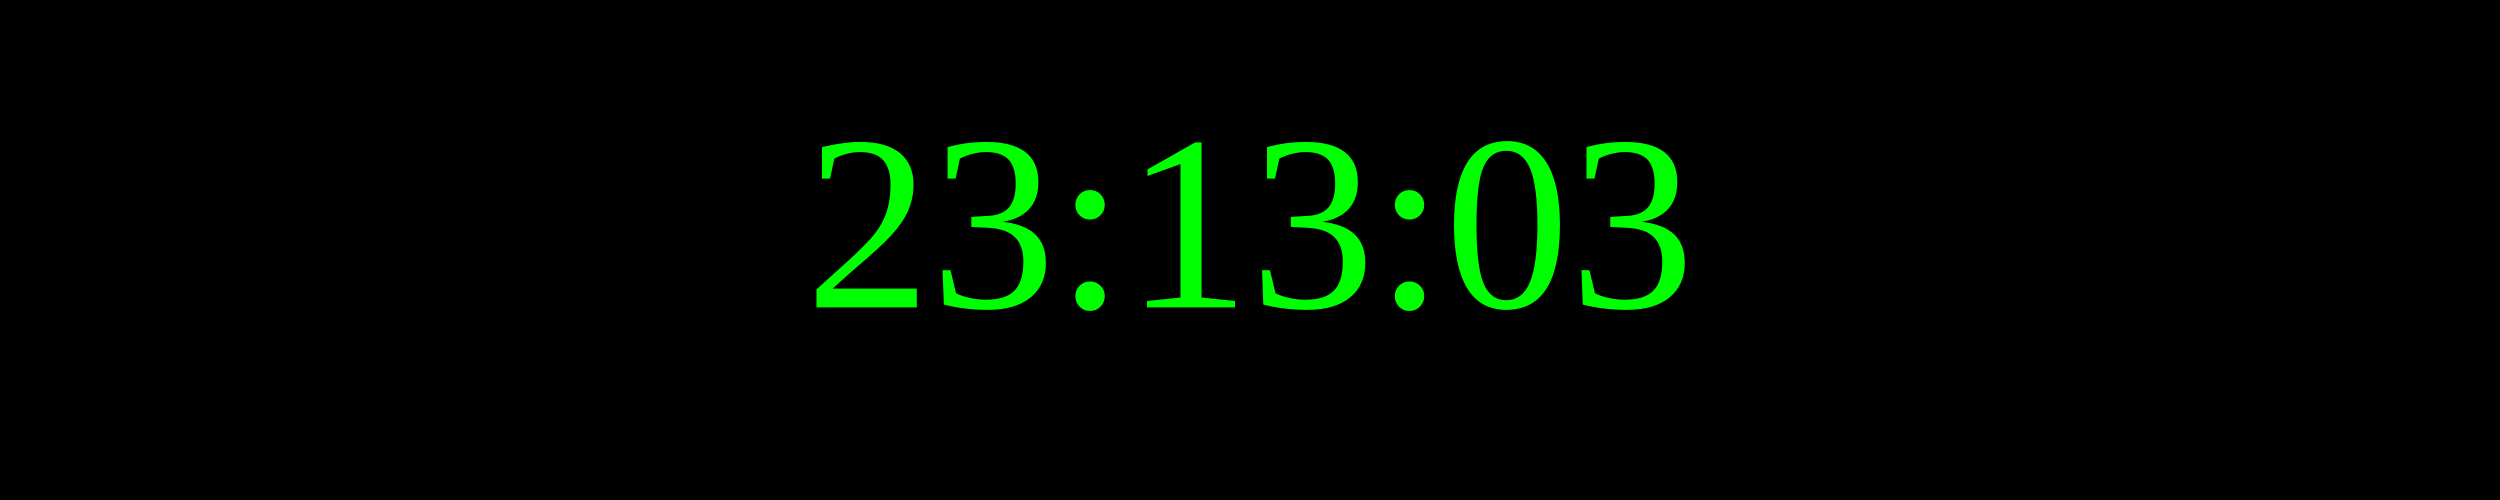
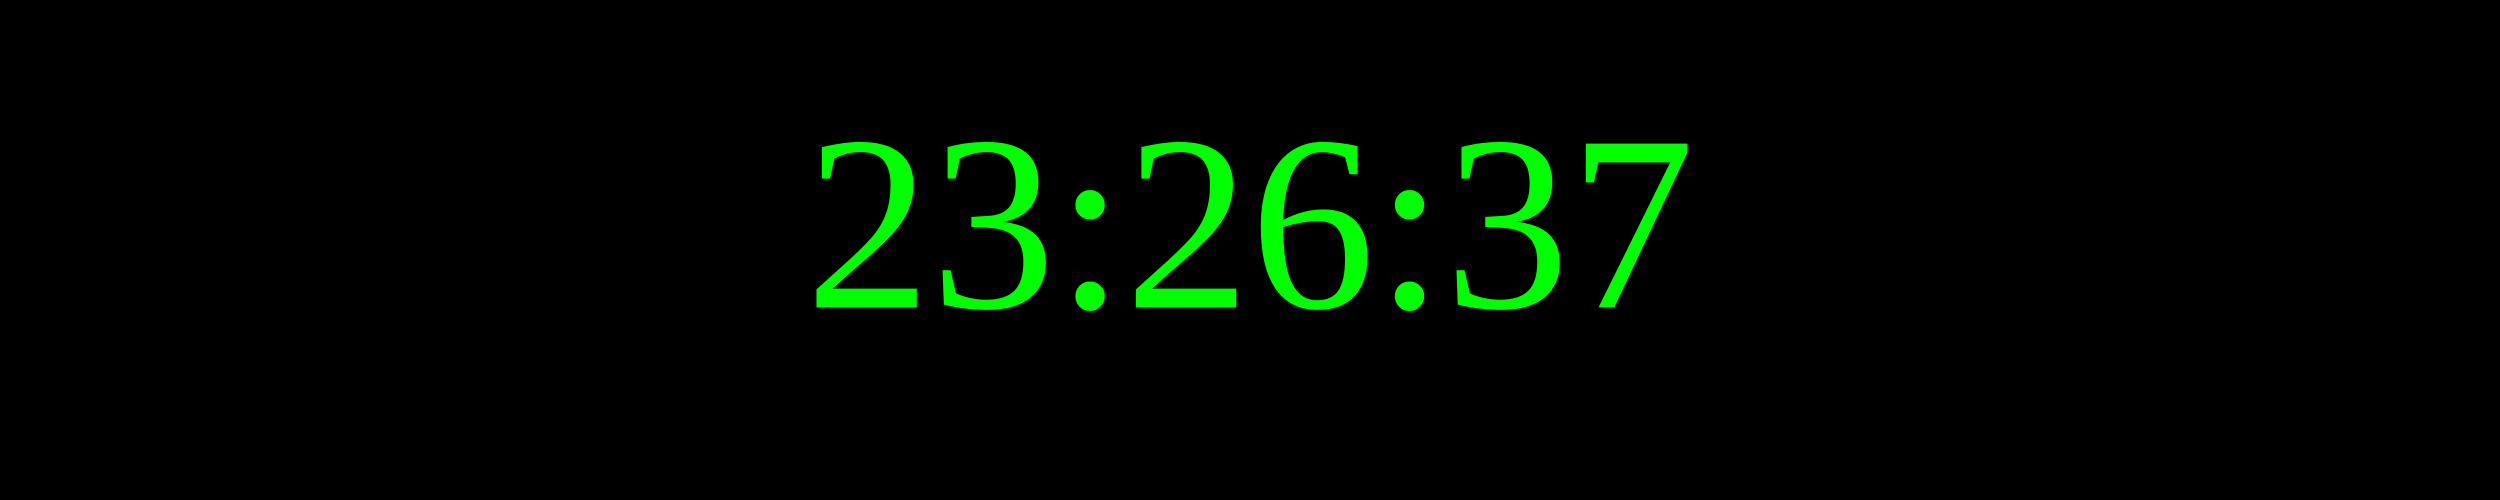
<svg xmlns="http://www.w3.org/2000/svg" width="250" height="50">
  <rect width="100%" height="100%" fill="black" />
  <text x="50%" y="50%" font-size="25" fill="lime" text-anchor="middle" dominant-baseline="middle">
- 23:13:03
+ 23:26:37
</text>
</svg>
